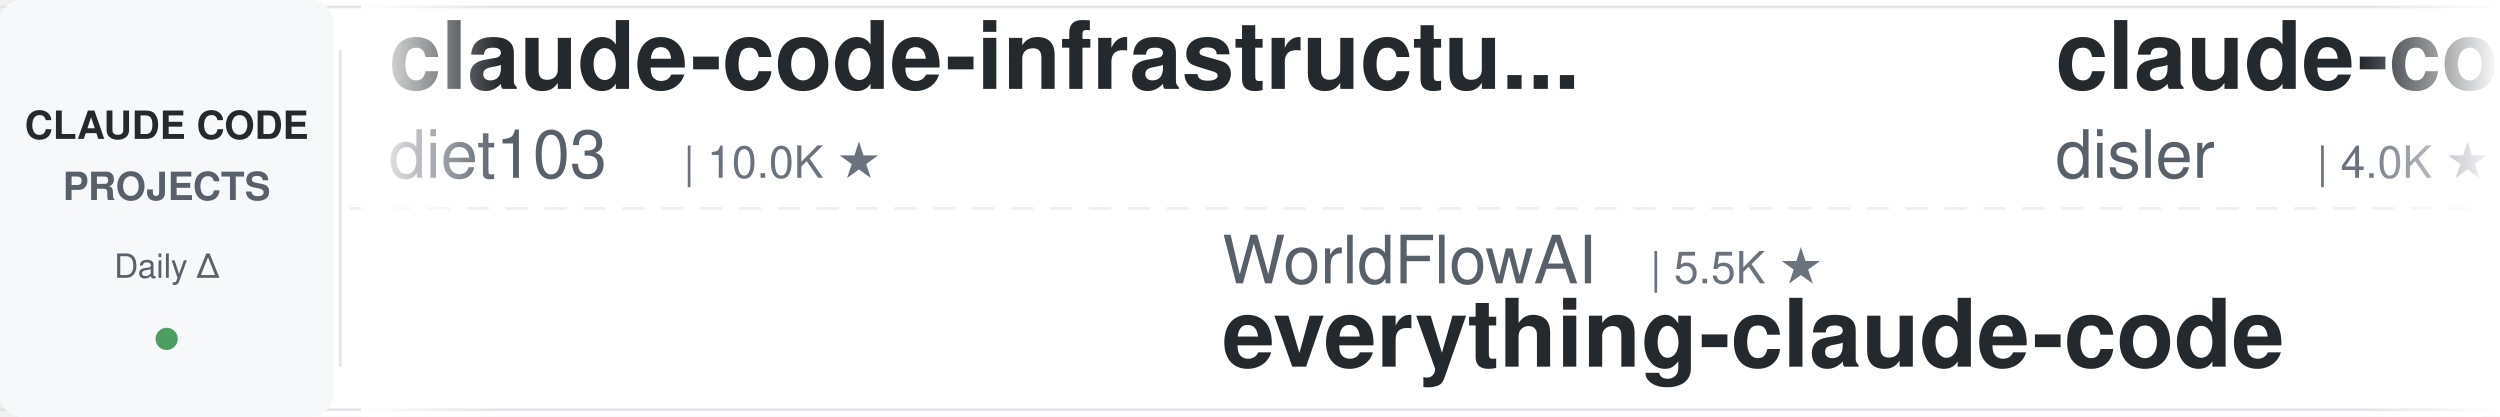
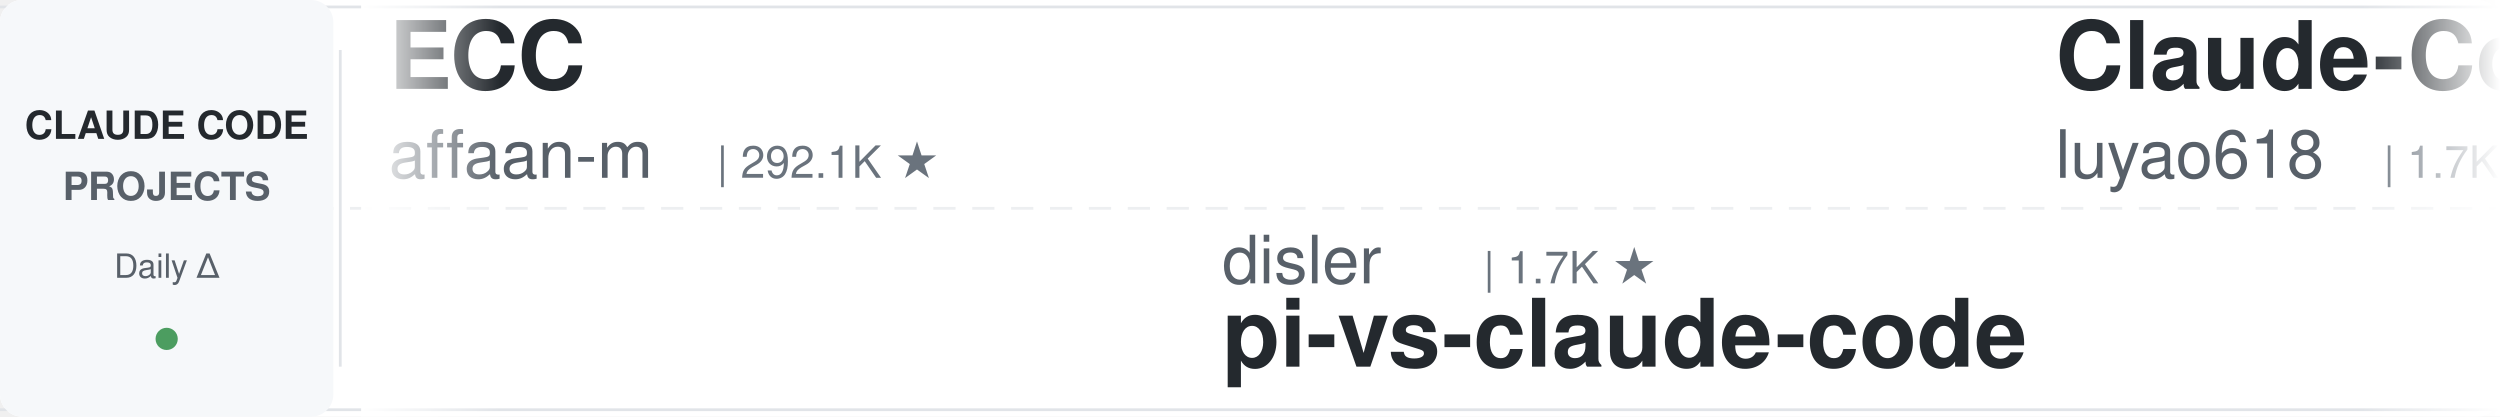
<svg xmlns="http://www.w3.org/2000/svg" width="900" height="150">
  <defs>
    <linearGradient id="leftFade" x1="0%" y1="0%" x2="100%" y2="0%">
      <stop offset="0%" style="stop-color:#ffffff;stop-opacity:1" />
      <stop offset="100%" style="stop-color:#ffffff;stop-opacity:0" />
    </linearGradient>
    <linearGradient id="rightFade" x1="0%" y1="0%" x2="100%" y2="0%">
      <stop offset="0%" style="stop-color:#ffffff;stop-opacity:0" />
      <stop offset="100%" style="stop-color:#ffffff;stop-opacity:1" />
    </linearGradient>
  </defs>
  <rect width="900" height="150" fill="#ffffff" rx="8" />
  <rect x="0" y="2" width="900" height="1" fill="#e1e4e8" />
  <rect x="0" y="147" width="900" height="1" fill="#e1e4e8" />
  <line x1="0" y1="75" x2="900" y2="75" stroke="#e1e4e8" stroke-width="1" stroke-dasharray="8 6" opacity="0.6" />
  <rect x="0" y="0" width="120" height="150" fill="#f6f8fa" rx="8" />
  <text x="60" y="50" font-family="-apple-system, BlinkMacSystemFont, 'Segoe UI', Helvetica, Arial, sans-serif" font-size="14" font-weight="600" fill="#24292e" text-anchor="middle">CLAUDE CODE</text>
  <text x="60" y="72" font-family="-apple-system, BlinkMacSystemFont, 'Segoe UI', Helvetica, Arial, sans-serif" font-size="14" font-weight="600" fill="#586069" text-anchor="middle">PROJECTS</text>
  <text x="60" y="100" font-family="-apple-system, BlinkMacSystemFont, 'Segoe UI', Helvetica, Arial, sans-serif" font-size="12" font-weight="500" fill="#586069" text-anchor="middle">Daily Δ</text>
  <circle cx="60" cy="122" r="4" fill="#22863a" opacity="0.8" />
  <rect x="122" y="18" width="1" height="114" fill="#e1e4e8" />
  <clipPath id="tickerClip">
    <rect x="130" y="0" width="770" height="150" />
  </clipPath>
  <g clip-path="url(#tickerClip)">
    <g id="tickerItems">
      <animateTransform attributeName="transform" attributeType="XML" type="translate" from="0 0" to="-3000 0" dur="54s" repeatCount="indefinite" />
      <g transform="translate(0, 0)">
-         <text x="140" y="32" font-family="-apple-system, BlinkMacSystemFont, 'Segoe UI', Helvetica, Arial, sans-serif" font-size="34" font-weight="600" fill="#24292e">claude-code-infrastructu...</text>
-         <text x="140" y="64" font-family="-apple-system, BlinkMacSystemFont, 'Segoe UI', Helvetica, Arial, sans-serif" font-size="24" font-weight="400" fill="#586069">diet103</text>
-         <text x="246" y="64" font-family="-apple-system, BlinkMacSystemFont, 'Segoe UI', Helvetica, Arial, sans-serif" font-size="16" font-weight="500" fill="#6a737d">| 10.0K ★</text>
+         <text x="140" y="32" font-family="-apple-system, BlinkMacSystemFont, 'Segoe UI', Helvetica, Arial, sans-serif" font-size="34" font-weight="600" fill="#24292e">ECC</text>
+         <text x="140" y="64" font-family="-apple-system, BlinkMacSystemFont, 'Segoe UI', Helvetica, Arial, sans-serif" font-size="24" font-weight="400" fill="#586069">affaan-m</text>
+         <text x="258" y="64" font-family="-apple-system, BlinkMacSystemFont, 'Segoe UI', Helvetica, Arial, sans-serif" font-size="16" font-weight="500" fill="#6a737d">| 292.1K ★</text>
      </g>
      <g transform="translate(300, 0)">
-         <text x="140" y="102" font-family="-apple-system, BlinkMacSystemFont, 'Segoe UI', Helvetica, Arial, sans-serif" font-size="24" font-weight="400" fill="#586069">WorldFlowAI</text>
-         <text x="294" y="102" font-family="-apple-system, BlinkMacSystemFont, 'Segoe UI', Helvetica, Arial, sans-serif" font-size="16" font-weight="500" fill="#6a737d">| 5.5K ★</text>
-         <text x="140" y="132" font-family="-apple-system, BlinkMacSystemFont, 'Segoe UI', Helvetica, Arial, sans-serif" font-size="34" font-weight="600" fill="#24292e">everything-claude-code</text>
+         <text x="140" y="102" font-family="-apple-system, BlinkMacSystemFont, 'Segoe UI', Helvetica, Arial, sans-serif" font-size="24" font-weight="400" fill="#586069">disler</text>
+         <text x="234" y="102" font-family="-apple-system, BlinkMacSystemFont, 'Segoe UI', Helvetica, Arial, sans-serif" font-size="16" font-weight="500" fill="#6a737d">| 1.7K ★</text>
+         <text x="140" y="132" font-family="-apple-system, BlinkMacSystemFont, 'Segoe UI', Helvetica, Arial, sans-serif" font-size="34" font-weight="600" fill="#24292e">pi-vs-claude-code</text>
      </g>
      <g transform="translate(600, 0)">
-         <text x="140" y="32" font-family="-apple-system, BlinkMacSystemFont, 'Segoe UI', Helvetica, Arial, sans-serif" font-size="34" font-weight="600" fill="#24292e">claude-code-hooks-master...</text>
-         <text x="140" y="64" font-family="-apple-system, BlinkMacSystemFont, 'Segoe UI', Helvetica, Arial, sans-serif" font-size="24" font-weight="400" fill="#586069">disler</text>
-         <text x="234" y="64" font-family="-apple-system, BlinkMacSystemFont, 'Segoe UI', Helvetica, Arial, sans-serif" font-size="16" font-weight="500" fill="#6a737d">| 4.0K ★</text>
+         <text x="140" y="32" font-family="-apple-system, BlinkMacSystemFont, 'Segoe UI', Helvetica, Arial, sans-serif" font-size="34" font-weight="600" fill="#24292e">Claude-Code-Source-Study</text>
+         <text x="140" y="64" font-family="-apple-system, BlinkMacSystemFont, 'Segoe UI', Helvetica, Arial, sans-serif" font-size="24" font-weight="400" fill="#586069">luyao618</text>
+         <text x="258" y="64" font-family="-apple-system, BlinkMacSystemFont, 'Segoe UI', Helvetica, Arial, sans-serif" font-size="16" font-weight="500" fill="#6a737d">| 1.7K ★</text>
      </g>
      <g transform="translate(900, 0)">
-         <text x="140" y="102" font-family="-apple-system, BlinkMacSystemFont, 'Segoe UI', Helvetica, Arial, sans-serif" font-size="24" font-weight="400" fill="#586069">Windy3f3f3f3f</text>
-         <text x="318" y="102" font-family="-apple-system, BlinkMacSystemFont, 'Segoe UI', Helvetica, Arial, sans-serif" font-size="16" font-weight="500" fill="#6a737d">| 2.8K ★</text>
-         <text x="140" y="132" font-family="-apple-system, BlinkMacSystemFont, 'Segoe UI', Helvetica, Arial, sans-serif" font-size="34" font-weight="600" fill="#24292e">claude-code-from-scratch</text>
+         <text x="140" y="102" font-family="-apple-system, BlinkMacSystemFont, 'Segoe UI', Helvetica, Arial, sans-serif" font-size="24" font-weight="400" fill="#586069">rohitg00</text>
+         <text x="258" y="102" font-family="-apple-system, BlinkMacSystemFont, 'Segoe UI', Helvetica, Arial, sans-serif" font-size="16" font-weight="500" fill="#6a737d">| 2.8K ★</text>
+         <text x="140" y="132" font-family="-apple-system, BlinkMacSystemFont, 'Segoe UI', Helvetica, Arial, sans-serif" font-size="34" font-weight="600" fill="#24292e">awesome-claude-code-tool...</text>
      </g>
      <g transform="translate(1200, 0)">
-         <text x="140" y="32" font-family="-apple-system, BlinkMacSystemFont, 'Segoe UI', Helvetica, Arial, sans-serif" font-size="34" font-weight="600" fill="#24292e">claude-code-prompts</text>
-         <text x="140" y="64" font-family="-apple-system, BlinkMacSystemFont, 'Segoe UI', Helvetica, Arial, sans-serif" font-size="24" font-weight="400" fill="#586069">repowise-dev</text>
-         <text x="306" y="64" font-family="-apple-system, BlinkMacSystemFont, 'Segoe UI', Helvetica, Arial, sans-serif" font-size="16" font-weight="500" fill="#6a737d">| 1.2K ★</text>
+         <text x="140" y="32" font-family="-apple-system, BlinkMacSystemFont, 'Segoe UI', Helvetica, Arial, sans-serif" font-size="34" font-weight="600" fill="#24292e">claude-code-tudou</text>
+         <text x="140" y="64" font-family="-apple-system, BlinkMacSystemFont, 'Segoe UI', Helvetica, Arial, sans-serif" font-size="24" font-weight="400" fill="#586069">AICoderTudou</text>
+         <text x="306" y="64" font-family="-apple-system, BlinkMacSystemFont, 'Segoe UI', Helvetica, Arial, sans-serif" font-size="16" font-weight="500" fill="#6a737d">| 491 ★</text>
      </g>
      <g transform="translate(1500, 0)">
-         <text x="140" y="102" font-family="-apple-system, BlinkMacSystemFont, 'Segoe UI', Helvetica, Arial, sans-serif" font-size="24" font-weight="400" fill="#586069">xu-xiang</text>
-         <text x="258" y="102" font-family="-apple-system, BlinkMacSystemFont, 'Segoe UI', Helvetica, Arial, sans-serif" font-size="16" font-weight="500" fill="#6a737d">| 2.0K ★</text>
-         <text x="140" y="132" font-family="-apple-system, BlinkMacSystemFont, 'Segoe UI', Helvetica, Arial, sans-serif" font-size="34" font-weight="600" fill="#24292e">everything-claude-code-z...</text>
+         <text x="140" y="102" font-family="-apple-system, BlinkMacSystemFont, 'Segoe UI', Helvetica, Arial, sans-serif" font-size="24" font-weight="400" fill="#586069">shanraisshan</text>
+         <text x="306" y="102" font-family="-apple-system, BlinkMacSystemFont, 'Segoe UI', Helvetica, Arial, sans-serif" font-size="16" font-weight="500" fill="#6a737d">| 68.3K ★</text>
+         <text x="140" y="132" font-family="-apple-system, BlinkMacSystemFont, 'Segoe UI', Helvetica, Arial, sans-serif" font-size="34" font-weight="600" fill="#24292e">claude-code-best-practic...</text>
      </g>
      <g transform="translate(1800, 0)">
-         <text x="140" y="32" font-family="-apple-system, BlinkMacSystemFont, 'Segoe UI', Helvetica, Arial, sans-serif" font-size="34" font-weight="600" fill="#24292e">claude-code-base-action</text>
-         <text x="140" y="64" font-family="-apple-system, BlinkMacSystemFont, 'Segoe UI', Helvetica, Arial, sans-serif" font-size="24" font-weight="400" fill="#586069">anthropics</text>
-         <text x="282" y="64" font-family="-apple-system, BlinkMacSystemFont, 'Segoe UI', Helvetica, Arial, sans-serif" font-size="16" font-weight="500" fill="#6a737d">| 1.0K ★</text>
+         <text x="140" y="32" font-family="-apple-system, BlinkMacSystemFont, 'Segoe UI', Helvetica, Arial, sans-serif" font-size="34" font-weight="600" fill="#24292e">claude_code_src</text>
+         <text x="140" y="64" font-family="-apple-system, BlinkMacSystemFont, 'Segoe UI', Helvetica, Arial, sans-serif" font-size="24" font-weight="400" fill="#586069">ponponon</text>
+         <text x="258" y="64" font-family="-apple-system, BlinkMacSystemFont, 'Segoe UI', Helvetica, Arial, sans-serif" font-size="16" font-weight="500" fill="#6a737d">| 2.3K ★</text>
      </g>
      <g transform="translate(2100, 0)">
-         <text x="140" y="102" font-family="-apple-system, BlinkMacSystemFont, 'Segoe UI', Helvetica, Arial, sans-serif" font-size="24" font-weight="400" fill="#586069">feiskyer</text>
-         <text x="258" y="102" font-family="-apple-system, BlinkMacSystemFont, 'Segoe UI', Helvetica, Arial, sans-serif" font-size="16" font-weight="500" fill="#6a737d">| 1.7K ★</text>
-         <text x="140" y="132" font-family="-apple-system, BlinkMacSystemFont, 'Segoe UI', Helvetica, Arial, sans-serif" font-size="34" font-weight="600" fill="#24292e">claude-code-settings</text>
+         <text x="140" y="102" font-family="-apple-system, BlinkMacSystemFont, 'Segoe UI', Helvetica, Arial, sans-serif" font-size="24" font-weight="400" fill="#586069">VILA-Lab</text>
+         <text x="258" y="102" font-family="-apple-system, BlinkMacSystemFont, 'Segoe UI', Helvetica, Arial, sans-serif" font-size="16" font-weight="500" fill="#6a737d">| 2.2K ★</text>
+         <text x="140" y="132" font-family="-apple-system, BlinkMacSystemFont, 'Segoe UI', Helvetica, Arial, sans-serif" font-size="34" font-weight="600" fill="#24292e">Dive-into-Claude-Code</text>
      </g>
      <g transform="translate(2400, 0)">
-         <text x="140" y="32" font-family="-apple-system, BlinkMacSystemFont, 'Segoe UI', Helvetica, Arial, sans-serif" font-size="34" font-weight="600" fill="#24292e">how-claude-code-works</text>
-         <text x="140" y="64" font-family="-apple-system, BlinkMacSystemFont, 'Segoe UI', Helvetica, Arial, sans-serif" font-size="24" font-weight="400" fill="#586069">Windy3f3f3f3f</text>
-         <text x="318" y="64" font-family="-apple-system, BlinkMacSystemFont, 'Segoe UI', Helvetica, Arial, sans-serif" font-size="16" font-weight="500" fill="#6a737d">| 3.8K ★</text>
+         <text x="140" y="32" font-family="-apple-system, BlinkMacSystemFont, 'Segoe UI', Helvetica, Arial, sans-serif" font-size="34" font-weight="600" fill="#24292e">awesome-claude-code-suba...</text>
+         <text x="140" y="64" font-family="-apple-system, BlinkMacSystemFont, 'Segoe UI', Helvetica, Arial, sans-serif" font-size="24" font-weight="400" fill="#586069">VoltAgent</text>
+         <text x="270" y="64" font-family="-apple-system, BlinkMacSystemFont, 'Segoe UI', Helvetica, Arial, sans-serif" font-size="16" font-weight="500" fill="#6a737d">| 26.2K ★</text>
      </g>
      <g transform="translate(2700, 0)">
-         <text x="140" y="102" font-family="-apple-system, BlinkMacSystemFont, 'Segoe UI', Helvetica, Arial, sans-serif" font-size="24" font-weight="400" fill="#586069">Cranot</text>
-         <text x="234" y="102" font-family="-apple-system, BlinkMacSystemFont, 'Segoe UI', Helvetica, Arial, sans-serif" font-size="16" font-weight="500" fill="#6a737d">| 2.9K ★</text>
-         <text x="140" y="132" font-family="-apple-system, BlinkMacSystemFont, 'Segoe UI', Helvetica, Arial, sans-serif" font-size="34" font-weight="600" fill="#24292e">claude-code-guide</text>
+         <text x="140" y="102" font-family="-apple-system, BlinkMacSystemFont, 'Segoe UI', Helvetica, Arial, sans-serif" font-size="24" font-weight="400" fill="#586069">JrCx7scC</text>
+         <text x="258" y="102" font-family="-apple-system, BlinkMacSystemFont, 'Segoe UI', Helvetica, Arial, sans-serif" font-size="16" font-weight="500" fill="#6a737d">| 375 ★</text>
+         <text x="140" y="132" font-family="-apple-system, BlinkMacSystemFont, 'Segoe UI', Helvetica, Arial, sans-serif" font-size="34" font-weight="600" fill="#24292e">claude-code-source</text>
      </g>
      <g transform="translate(3000, 0)">
-         <text x="140" y="32" font-family="-apple-system, BlinkMacSystemFont, 'Segoe UI', Helvetica, Arial, sans-serif" font-size="34" font-weight="600" fill="#24292e">claude-code-infrastructu...</text>
-         <text x="140" y="64" font-family="-apple-system, BlinkMacSystemFont, 'Segoe UI', Helvetica, Arial, sans-serif" font-size="24" font-weight="400" fill="#586069">diet103</text>
-         <text x="246" y="64" font-family="-apple-system, BlinkMacSystemFont, 'Segoe UI', Helvetica, Arial, sans-serif" font-size="16" font-weight="500" fill="#6a737d">| 10.0K ★</text>
+         <text x="140" y="32" font-family="-apple-system, BlinkMacSystemFont, 'Segoe UI', Helvetica, Arial, sans-serif" font-size="34" font-weight="600" fill="#24292e">ECC</text>
+         <text x="140" y="64" font-family="-apple-system, BlinkMacSystemFont, 'Segoe UI', Helvetica, Arial, sans-serif" font-size="24" font-weight="400" fill="#586069">affaan-m</text>
+         <text x="258" y="64" font-family="-apple-system, BlinkMacSystemFont, 'Segoe UI', Helvetica, Arial, sans-serif" font-size="16" font-weight="500" fill="#6a737d">| 292.1K ★</text>
      </g>
      <g transform="translate(3300, 0)">
-         <text x="140" y="102" font-family="-apple-system, BlinkMacSystemFont, 'Segoe UI', Helvetica, Arial, sans-serif" font-size="24" font-weight="400" fill="#586069">WorldFlowAI</text>
-         <text x="294" y="102" font-family="-apple-system, BlinkMacSystemFont, 'Segoe UI', Helvetica, Arial, sans-serif" font-size="16" font-weight="500" fill="#6a737d">| 5.5K ★</text>
-         <text x="140" y="132" font-family="-apple-system, BlinkMacSystemFont, 'Segoe UI', Helvetica, Arial, sans-serif" font-size="34" font-weight="600" fill="#24292e">everything-claude-code</text>
+         <text x="140" y="102" font-family="-apple-system, BlinkMacSystemFont, 'Segoe UI', Helvetica, Arial, sans-serif" font-size="24" font-weight="400" fill="#586069">disler</text>
+         <text x="234" y="102" font-family="-apple-system, BlinkMacSystemFont, 'Segoe UI', Helvetica, Arial, sans-serif" font-size="16" font-weight="500" fill="#6a737d">| 1.7K ★</text>
+         <text x="140" y="132" font-family="-apple-system, BlinkMacSystemFont, 'Segoe UI', Helvetica, Arial, sans-serif" font-size="34" font-weight="600" fill="#24292e">pi-vs-claude-code</text>
      </g>
      <g transform="translate(3600, 0)">
-         <text x="140" y="32" font-family="-apple-system, BlinkMacSystemFont, 'Segoe UI', Helvetica, Arial, sans-serif" font-size="34" font-weight="600" fill="#24292e">claude-code-hooks-master...</text>
-         <text x="140" y="64" font-family="-apple-system, BlinkMacSystemFont, 'Segoe UI', Helvetica, Arial, sans-serif" font-size="24" font-weight="400" fill="#586069">disler</text>
-         <text x="234" y="64" font-family="-apple-system, BlinkMacSystemFont, 'Segoe UI', Helvetica, Arial, sans-serif" font-size="16" font-weight="500" fill="#6a737d">| 4.0K ★</text>
+         <text x="140" y="32" font-family="-apple-system, BlinkMacSystemFont, 'Segoe UI', Helvetica, Arial, sans-serif" font-size="34" font-weight="600" fill="#24292e">Claude-Code-Source-Study</text>
+         <text x="140" y="64" font-family="-apple-system, BlinkMacSystemFont, 'Segoe UI', Helvetica, Arial, sans-serif" font-size="24" font-weight="400" fill="#586069">luyao618</text>
+         <text x="258" y="64" font-family="-apple-system, BlinkMacSystemFont, 'Segoe UI', Helvetica, Arial, sans-serif" font-size="16" font-weight="500" fill="#6a737d">| 1.7K ★</text>
      </g>
      <g transform="translate(3900, 0)">
-         <text x="140" y="102" font-family="-apple-system, BlinkMacSystemFont, 'Segoe UI', Helvetica, Arial, sans-serif" font-size="24" font-weight="400" fill="#586069">Windy3f3f3f3f</text>
-         <text x="318" y="102" font-family="-apple-system, BlinkMacSystemFont, 'Segoe UI', Helvetica, Arial, sans-serif" font-size="16" font-weight="500" fill="#6a737d">| 2.8K ★</text>
-         <text x="140" y="132" font-family="-apple-system, BlinkMacSystemFont, 'Segoe UI', Helvetica, Arial, sans-serif" font-size="34" font-weight="600" fill="#24292e">claude-code-from-scratch</text>
+         <text x="140" y="102" font-family="-apple-system, BlinkMacSystemFont, 'Segoe UI', Helvetica, Arial, sans-serif" font-size="24" font-weight="400" fill="#586069">rohitg00</text>
+         <text x="258" y="102" font-family="-apple-system, BlinkMacSystemFont, 'Segoe UI', Helvetica, Arial, sans-serif" font-size="16" font-weight="500" fill="#6a737d">| 2.8K ★</text>
+         <text x="140" y="132" font-family="-apple-system, BlinkMacSystemFont, 'Segoe UI', Helvetica, Arial, sans-serif" font-size="34" font-weight="600" fill="#24292e">awesome-claude-code-tool...</text>
      </g>
    </g>
  </g>
  <rect x="130" y="0" width="50" height="150" fill="url(#leftFade)" />
  <rect x="850" y="0" width="50" height="150" fill="url(#rightFade)" />
</svg>
